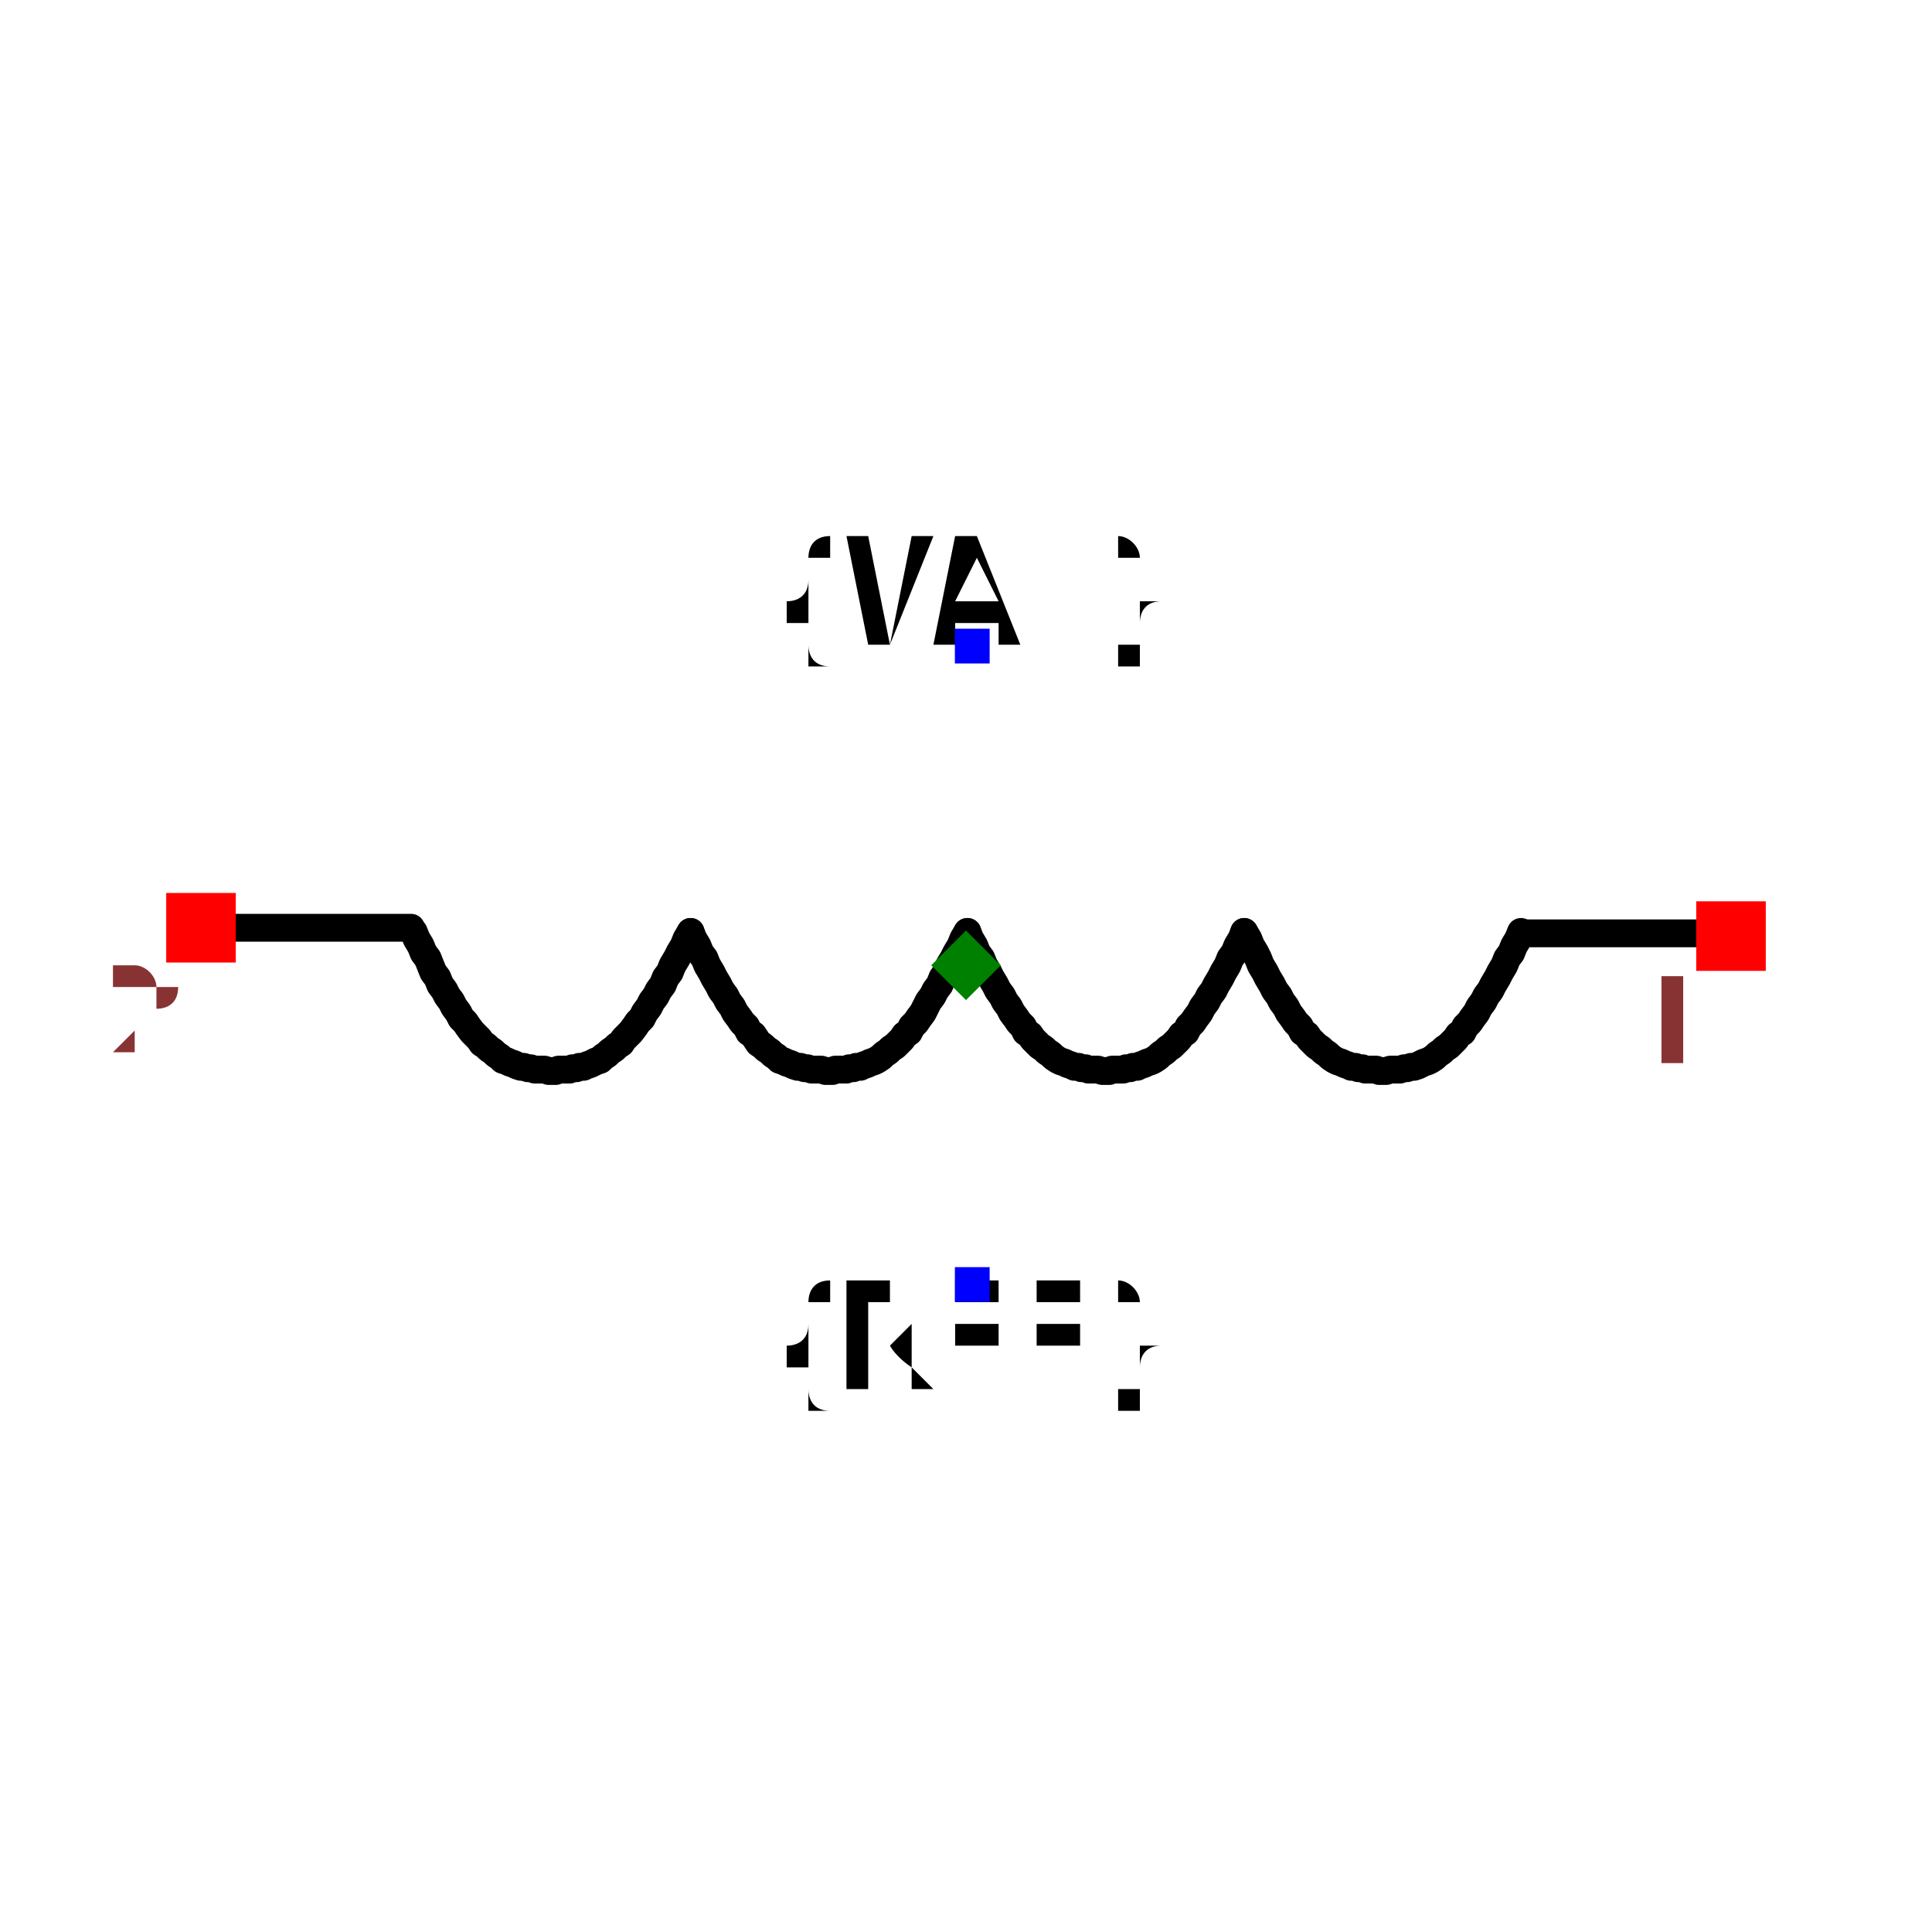
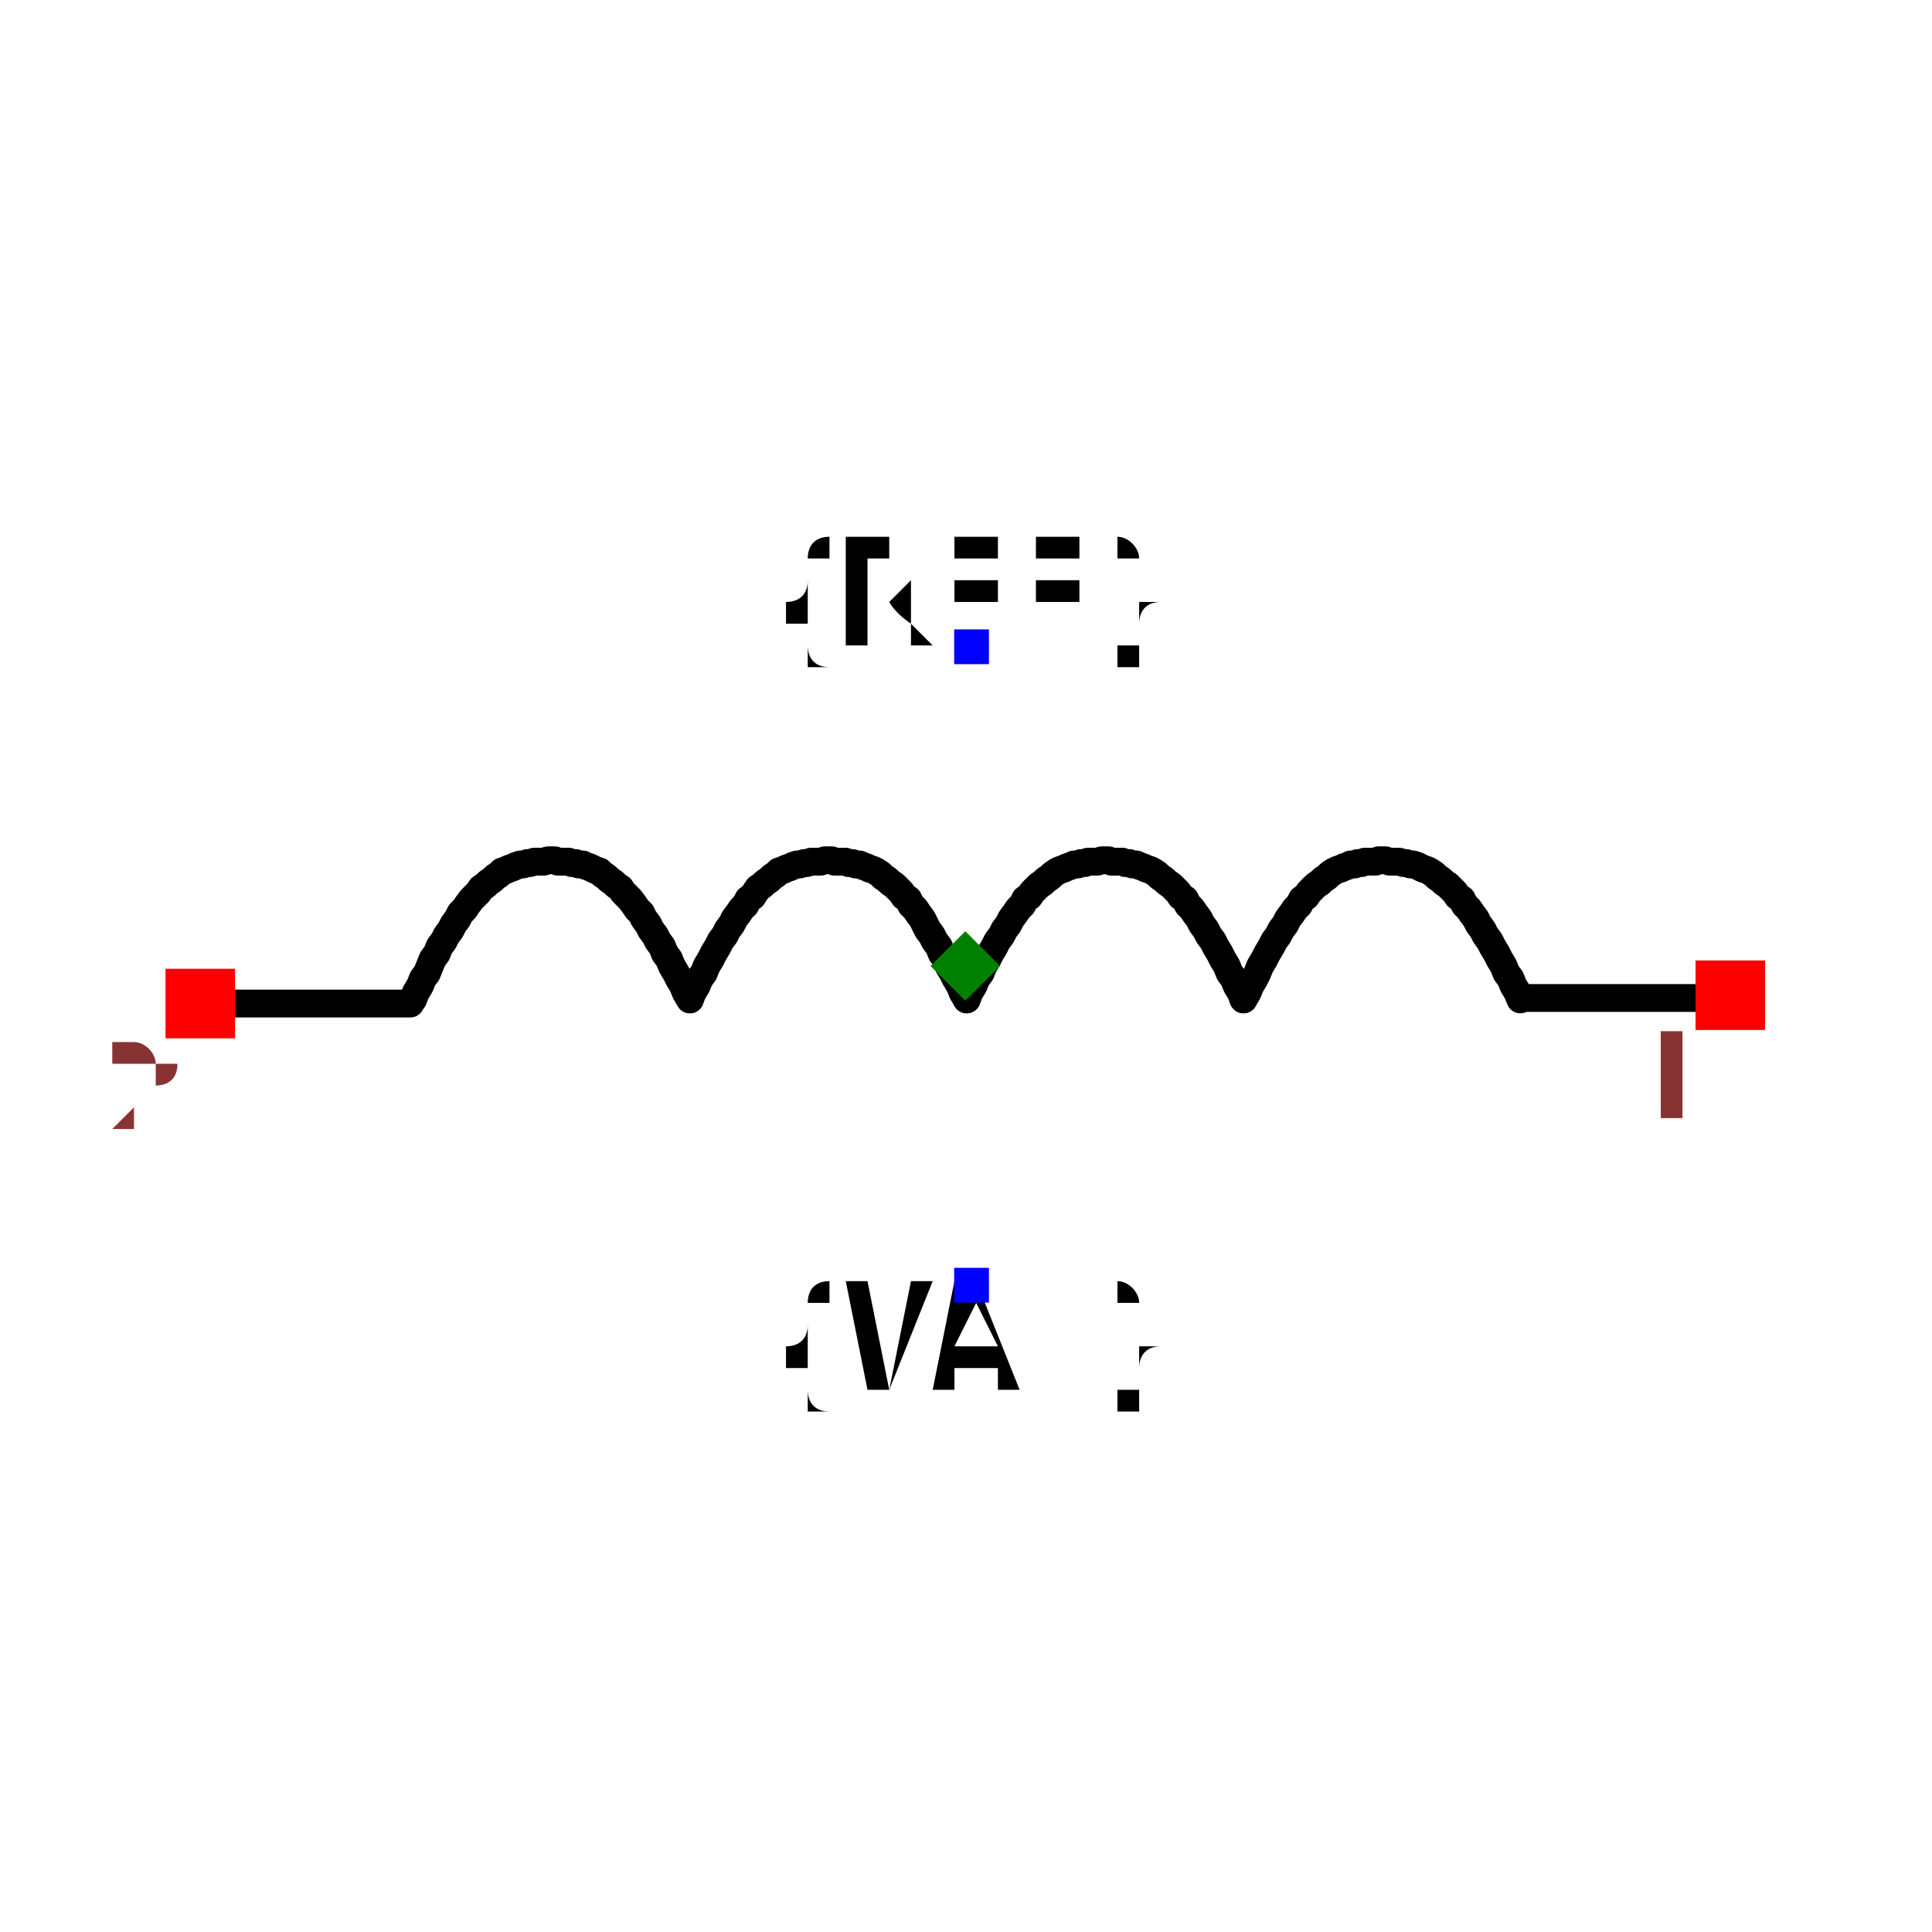
- <svg xmlns="http://www.w3.org/2000/svg" width="150" height="150" viewBox="-0.276 -0.694 0.552 1.389">
-   <path d="M0.2,-0.024 L0.203,-0.019 L0.205,-0.014 L0.208,-0.009 L0.21,-0.005 L0.212,0 L0.215,0.005 L0.217,0.009 L0.22,0.014 L0.222,0.018 L0.225,0.022 L0.227,0.026 L0.23,0.03 L0.232,0.034 L0.235,0.038 L0.237,0.041 L0.24,0.044 L0.242,0.048 L0.245,0.05 L0.247,0.053 L0.25,0.056 L0.252,0.058 L0.255,0.06 L0.257,0.062 L0.26,0.064 L0.262,0.066 L0.265,0.068 L0.267,0.069 L0.27,0.07 L0.272,0.071 L0.275,0.072 L0.277,0.073 L0.28,0.073 L0.282,0.074 L0.285,0.074 L0.287,0.075 L0.29,0.075 L0.292,0.075 L0.295,0.075 L0.297,0.076 L0.3,0.076 L0.302,0.076 L0.305,0.075 L0.307,0.075 L0.31,0.075 L0.312,0.075 L0.315,0.074 L0.317,0.074 L0.32,0.073 L0.322,0.073 L0.325,0.072 L0.327,0.071 L0.329,0.07 L0.332,0.069 L0.334,0.068 L0.337,0.066 L0.339,0.064 L0.342,0.062 L0.344,0.06 L0.347,0.058 L0.349,0.056 L0.352,0.053 L0.354,0.05 L0.357,0.048 L0.359,0.044 L0.362,0.041 L0.364,0.038 L0.367,0.034 L0.369,0.03 L0.372,0.026 L0.374,0.022 L0.377,0.018 L0.379,0.014 L0.382,0.009 L0.384,0.005 L0.387,0 L0.389,-0.005 L0.392,-0.009 L0.394,-0.014 L0.397,-0.019 L0.399,-0.024" fill="none" stroke="black" stroke-width="0.02" stroke-linecap="round" stroke-linejoin="round" />
-   <path d="M0.001,-0.024 L0.003,-0.019 L0.006,-0.014 L0.008,-0.009 L0.011,-0.005 L0.013,0 L0.016,0.005 L0.018,0.009 L0.021,0.014 L0.023,0.018 L0.026,0.022 L0.028,0.026 L0.031,0.03 L0.033,0.034 L0.036,0.038 L0.038,0.041 L0.041,0.044 L0.043,0.048 L0.046,0.05 L0.048,0.053 L0.051,0.056 L0.053,0.058 L0.056,0.06 L0.058,0.062 L0.061,0.064 L0.063,0.066 L0.066,0.068 L0.068,0.069 L0.071,0.07 L0.073,0.071 L0.076,0.072 L0.078,0.073 L0.081,0.073 L0.083,0.074 L0.086,0.074 L0.088,0.075 L0.09,0.075 L0.093,0.075 L0.095,0.075 L0.098,0.076 L0.1,0.076 L0.103,0.076 L0.105,0.075 L0.108,0.075 L0.11,0.075 L0.113,0.075 L0.115,0.074 L0.118,0.074 L0.12,0.073 L0.123,0.073 L0.125,0.072 L0.128,0.071 L0.13,0.07 L0.133,0.069 L0.135,0.068 L0.138,0.066 L0.14,0.064 L0.143,0.062 L0.145,0.06 L0.148,0.058 L0.15,0.056 L0.153,0.053 L0.155,0.05 L0.158,0.048 L0.16,0.044 L0.163,0.041 L0.165,0.038 L0.168,0.034 L0.17,0.03 L0.173,0.026 L0.175,0.022 L0.178,0.018 L0.18,0.014 L0.183,0.009 L0.185,0.005 L0.188,0 L0.19,-0.005 L0.193,-0.009 L0.195,-0.014 L0.198,-0.019 L0.2,-0.024" fill="none" stroke="black" stroke-width="0.02" stroke-linecap="round" stroke-linejoin="round" />
-   <path d="M-0.198,-0.024 L-0.196,-0.019 L-0.193,-0.014 L-0.191,-0.009 L-0.188,-0.005 L-0.186,0 L-0.183,0.005 L-0.181,0.009 L-0.178,0.014 L-0.176,0.018 L-0.173,0.022 L-0.171,0.026 L-0.168,0.03 L-0.166,0.034 L-0.163,0.038 L-0.161,0.041 L-0.158,0.044 L-0.156,0.048 L-0.153,0.05 L-0.151,0.053 L-0.149,0.056 L-0.146,0.058 L-0.144,0.06 L-0.141,0.062 L-0.139,0.064 L-0.136,0.066 L-0.134,0.068 L-0.131,0.069 L-0.129,0.07 L-0.126,0.071 L-0.124,0.072 L-0.121,0.073 L-0.119,0.073 L-0.116,0.074 L-0.114,0.074 L-0.111,0.075 L-0.109,0.075 L-0.106,0.075 L-0.104,0.075 L-0.101,0.076 L-0.099,0.076 L-0.096,0.076 L-0.094,0.075 L-0.091,0.075 L-0.089,0.075 L-0.086,0.075 L-0.084,0.074 L-0.081,0.074 L-0.079,0.073 L-0.076,0.073 L-0.074,0.072 L-0.071,0.071 L-0.069,0.07 L-0.066,0.069 L-0.064,0.068 L-0.061,0.066 L-0.059,0.064 L-0.056,0.062 L-0.054,0.06 L-0.051,0.058 L-0.049,0.056 L-0.046,0.053 L-0.044,0.05 L-0.041,0.048 L-0.039,0.044 L-0.036,0.041 L-0.034,0.038 L-0.031,0.034 L-0.029,0.03 L-0.027,0.026 L-0.024,0.022 L-0.022,0.018 L-0.019,0.014 L-0.017,0.009 L-0.014,0.005 L-0.012,0 L-0.009,-0.005 L-0.007,-0.009 L-0.004,-0.014 L-0.002,-0.019 L0.001,-0.024" fill="none" stroke="black" stroke-width="0.02" stroke-linecap="round" stroke-linejoin="round" />
-   <path d="M-0.397,-0.024 L-0.395,-0.019 L-0.392,-0.014 L-0.39,-0.009 L-0.387,-0.005 L-0.385,0 L-0.383,0.005 L-0.38,0.009 L-0.378,0.014 L-0.375,0.018 L-0.373,0.022 L-0.37,0.026 L-0.368,0.03 L-0.365,0.034 L-0.363,0.038 L-0.36,0.041 L-0.358,0.044 L-0.355,0.048 L-0.353,0.05 L-0.35,0.053 L-0.348,0.056 L-0.345,0.058 L-0.343,0.06 L-0.34,0.062 L-0.338,0.064 L-0.335,0.066 L-0.333,0.068 L-0.33,0.069 L-0.328,0.07 L-0.325,0.071 L-0.323,0.072 L-0.32,0.073 L-0.318,0.073 L-0.315,0.074 L-0.313,0.074 L-0.31,0.075 L-0.308,0.075 L-0.305,0.075 L-0.303,0.075 L-0.3,0.076 L-0.298,0.076 L-0.295,0.076 L-0.293,0.075 L-0.29,0.075 L-0.288,0.075 L-0.285,0.075 L-0.283,0.074 L-0.28,0.074 L-0.278,0.073 L-0.275,0.073 L-0.273,0.072 L-0.27,0.071 L-0.268,0.07 L-0.266,0.069 L-0.263,0.068 L-0.261,0.066 L-0.258,0.064 L-0.256,0.062 L-0.253,0.06 L-0.251,0.058 L-0.248,0.056 L-0.246,0.053 L-0.243,0.05 L-0.241,0.048 L-0.238,0.044 L-0.236,0.041 L-0.233,0.038 L-0.231,0.034 L-0.228,0.03 L-0.226,0.026 L-0.223,0.022 L-0.221,0.018 L-0.218,0.014 L-0.216,0.009 L-0.213,0.005 L-0.211,0 L-0.208,-0.005 L-0.206,-0.009 L-0.203,-0.014 L-0.201,-0.019 L-0.198,-0.024" fill="none" stroke="black" stroke-width="0.02" stroke-linecap="round" stroke-linejoin="round" />
-   <path d="M0.402,-0.023 L0.529,-0.023" fill="none" stroke="black" stroke-width="0.02" stroke-linecap="round" stroke-linejoin="round" />
-   <path d="M-0.526,-0.027 L-0.399,-0.027" fill="none" stroke="black" stroke-width="0.02" stroke-linecap="round" stroke-linejoin="round" />
-   <text x="0.004" y="0.23" dx="0" dy="0.075" text-anchor="middle" style="font: 0.1px monospace; fill: black">{REF}</text>
+ <svg xmlns="http://www.w3.org/2000/svg" width="150" height="150" viewBox="-0.694 -0.276 1.389 0.552">
+   <path d="M0.2,0.024 L0.203,0.019 L0.205,0.014 L0.208,0.009 L0.21,0.005 L0.212,-0 L0.215,-0.005 L0.217,-0.009 L0.22,-0.014 L0.222,-0.018 L0.225,-0.022 L0.227,-0.026 L0.23,-0.03 L0.232,-0.034 L0.235,-0.038 L0.237,-0.041 L0.24,-0.044 L0.242,-0.048 L0.245,-0.05 L0.247,-0.053 L0.25,-0.056 L0.252,-0.058 L0.255,-0.06 L0.257,-0.062 L0.26,-0.064 L0.262,-0.066 L0.265,-0.068 L0.267,-0.069 L0.27,-0.07 L0.272,-0.071 L0.275,-0.072 L0.277,-0.073 L0.28,-0.073 L0.282,-0.074 L0.285,-0.074 L0.287,-0.075 L0.29,-0.075 L0.292,-0.075 L0.295,-0.075 L0.297,-0.076 L0.3,-0.076 L0.302,-0.076 L0.305,-0.075 L0.307,-0.075 L0.31,-0.075 L0.312,-0.075 L0.315,-0.074 L0.317,-0.074 L0.32,-0.073 L0.322,-0.073 L0.325,-0.072 L0.327,-0.071 L0.329,-0.07 L0.332,-0.069 L0.334,-0.068 L0.337,-0.066 L0.339,-0.064 L0.342,-0.062 L0.344,-0.06 L0.347,-0.058 L0.349,-0.056 L0.352,-0.053 L0.354,-0.05 L0.357,-0.048 L0.359,-0.044 L0.362,-0.041 L0.364,-0.038 L0.367,-0.034 L0.369,-0.03 L0.372,-0.026 L0.374,-0.022 L0.377,-0.018 L0.379,-0.014 L0.382,-0.009 L0.384,-0.005 L0.387,-0 L0.389,0.005 L0.392,0.009 L0.394,0.014 L0.397,0.019 L0.399,0.024" fill="none" stroke="black" stroke-width="0.02" stroke-linecap="round" stroke-linejoin="round" />
+   <path d="M0.001,0.024 L0.003,0.019 L0.006,0.014 L0.008,0.009 L0.011,0.005 L0.013,-0 L0.016,-0.005 L0.018,-0.009 L0.021,-0.014 L0.023,-0.018 L0.026,-0.022 L0.028,-0.026 L0.031,-0.03 L0.033,-0.034 L0.036,-0.038 L0.038,-0.041 L0.041,-0.044 L0.043,-0.048 L0.046,-0.05 L0.048,-0.053 L0.051,-0.056 L0.053,-0.058 L0.056,-0.06 L0.058,-0.062 L0.061,-0.064 L0.063,-0.066 L0.066,-0.068 L0.068,-0.069 L0.071,-0.07 L0.073,-0.071 L0.076,-0.072 L0.078,-0.073 L0.081,-0.073 L0.083,-0.074 L0.086,-0.074 L0.088,-0.075 L0.09,-0.075 L0.093,-0.075 L0.095,-0.075 L0.098,-0.076 L0.1,-0.076 L0.103,-0.076 L0.105,-0.075 L0.108,-0.075 L0.11,-0.075 L0.113,-0.075 L0.115,-0.074 L0.118,-0.074 L0.12,-0.073 L0.123,-0.073 L0.125,-0.072 L0.128,-0.071 L0.13,-0.07 L0.133,-0.069 L0.135,-0.068 L0.138,-0.066 L0.14,-0.064 L0.143,-0.062 L0.145,-0.06 L0.148,-0.058 L0.15,-0.056 L0.153,-0.053 L0.155,-0.05 L0.158,-0.048 L0.16,-0.044 L0.163,-0.041 L0.165,-0.038 L0.168,-0.034 L0.17,-0.03 L0.173,-0.026 L0.175,-0.022 L0.178,-0.018 L0.18,-0.014 L0.183,-0.009 L0.185,-0.005 L0.188,-0 L0.19,0.005 L0.193,0.009 L0.195,0.014 L0.198,0.019 L0.2,0.024" fill="none" stroke="black" stroke-width="0.02" stroke-linecap="round" stroke-linejoin="round" />
+   <path d="M-0.198,0.024 L-0.196,0.019 L-0.193,0.014 L-0.191,0.009 L-0.188,0.005 L-0.186,-0 L-0.183,-0.005 L-0.181,-0.009 L-0.178,-0.014 L-0.176,-0.018 L-0.173,-0.022 L-0.171,-0.026 L-0.168,-0.03 L-0.166,-0.034 L-0.163,-0.038 L-0.161,-0.041 L-0.158,-0.044 L-0.156,-0.048 L-0.153,-0.05 L-0.151,-0.053 L-0.149,-0.056 L-0.146,-0.058 L-0.144,-0.06 L-0.141,-0.062 L-0.139,-0.064 L-0.136,-0.066 L-0.134,-0.068 L-0.131,-0.069 L-0.129,-0.07 L-0.126,-0.071 L-0.124,-0.072 L-0.121,-0.073 L-0.119,-0.073 L-0.116,-0.074 L-0.114,-0.074 L-0.111,-0.075 L-0.109,-0.075 L-0.106,-0.075 L-0.104,-0.075 L-0.101,-0.076 L-0.099,-0.076 L-0.096,-0.076 L-0.094,-0.075 L-0.091,-0.075 L-0.089,-0.075 L-0.086,-0.075 L-0.084,-0.074 L-0.081,-0.074 L-0.079,-0.073 L-0.076,-0.073 L-0.074,-0.072 L-0.071,-0.071 L-0.069,-0.07 L-0.066,-0.069 L-0.064,-0.068 L-0.061,-0.066 L-0.059,-0.064 L-0.056,-0.062 L-0.054,-0.06 L-0.051,-0.058 L-0.049,-0.056 L-0.046,-0.053 L-0.044,-0.05 L-0.041,-0.048 L-0.039,-0.044 L-0.036,-0.041 L-0.034,-0.038 L-0.031,-0.034 L-0.029,-0.03 L-0.027,-0.026 L-0.024,-0.022 L-0.022,-0.018 L-0.019,-0.014 L-0.017,-0.009 L-0.014,-0.005 L-0.012,-0 L-0.009,0.005 L-0.007,0.009 L-0.004,0.014 L-0.002,0.019 L0.001,0.024" fill="none" stroke="black" stroke-width="0.02" stroke-linecap="round" stroke-linejoin="round" />
+   <path d="M-0.397,0.024 L-0.395,0.019 L-0.392,0.014 L-0.39,0.009 L-0.387,0.005 L-0.385,-0 L-0.383,-0.005 L-0.38,-0.009 L-0.378,-0.014 L-0.375,-0.018 L-0.373,-0.022 L-0.37,-0.026 L-0.368,-0.03 L-0.365,-0.034 L-0.363,-0.038 L-0.36,-0.041 L-0.358,-0.044 L-0.355,-0.048 L-0.353,-0.05 L-0.35,-0.053 L-0.348,-0.056 L-0.345,-0.058 L-0.343,-0.06 L-0.34,-0.062 L-0.338,-0.064 L-0.335,-0.066 L-0.333,-0.068 L-0.33,-0.069 L-0.328,-0.07 L-0.325,-0.071 L-0.323,-0.072 L-0.32,-0.073 L-0.318,-0.073 L-0.315,-0.074 L-0.313,-0.074 L-0.31,-0.075 L-0.308,-0.075 L-0.305,-0.075 L-0.303,-0.075 L-0.3,-0.076 L-0.298,-0.076 L-0.295,-0.076 L-0.293,-0.075 L-0.29,-0.075 L-0.288,-0.075 L-0.285,-0.075 L-0.283,-0.074 L-0.28,-0.074 L-0.278,-0.073 L-0.275,-0.073 L-0.273,-0.072 L-0.27,-0.071 L-0.268,-0.07 L-0.266,-0.069 L-0.263,-0.068 L-0.261,-0.066 L-0.258,-0.064 L-0.256,-0.062 L-0.253,-0.06 L-0.251,-0.058 L-0.248,-0.056 L-0.246,-0.053 L-0.243,-0.05 L-0.241,-0.048 L-0.238,-0.044 L-0.236,-0.041 L-0.233,-0.038 L-0.231,-0.034 L-0.228,-0.03 L-0.226,-0.026 L-0.223,-0.022 L-0.221,-0.018 L-0.218,-0.014 L-0.216,-0.009 L-0.213,-0.005 L-0.211,-0 L-0.208,0.005 L-0.206,0.009 L-0.203,0.014 L-0.201,0.019 L-0.198,0.024" fill="none" stroke="black" stroke-width="0.02" stroke-linecap="round" stroke-linejoin="round" />
+   <path d="M0.402,0.023 L0.529,0.023" fill="none" stroke="black" stroke-width="0.02" stroke-linecap="round" stroke-linejoin="round" />
+   <path d="M-0.526,0.027 L-0.399,0.027" fill="none" stroke="black" stroke-width="0.02" stroke-linecap="round" stroke-linejoin="round" />
+   <text x="0.004" y="-0.23" dx="0" dy="0" text-anchor="middle" style="font: 0.1px monospace; fill: black">{REF}</text>
+   <rect x="-0.008" y="-0.242" width="0.025" height="0.025" fill="blue" />
+   <text x="0.004" y="0.23" dx="0" dy="0.075" text-anchor="middle" style="font: 0.1px monospace; fill: black">{VAL}</text>
  <rect x="-0.008" y="0.217" width="0.025" height="0.025" fill="blue" />
-   <text x="0.004" y="-0.23" dx="0" dy="0" text-anchor="middle" style="font: 0.1px monospace; fill: black">{VAL}</text>
-   <rect x="-0.008" y="-0.242" width="0.025" height="0.025" fill="blue" />
-   <rect x="0.525" y="-0.046" width="0.05" height="0.05" fill="red" />
-   <text x="0.51" y="0.069" text-anchor="middle" style="font: 0.08px monospace; fill: #833;">1</text>
-   <rect x="-0.575" y="-0.052" width="0.05" height="0.05" fill="red" />
-   <text x="-0.59" y="0.063" text-anchor="middle" style="font: 0.08px monospace; fill: #833;">2</text>
+   <rect x="0.525" y="-0.004" width="0.05" height="0.05" fill="red" />
+   <text x="0.51" y="0.111" text-anchor="middle" style="font: 0.08px monospace; fill: #833;">1</text>
+   <rect x="-0.575" y="0.002" width="0.05" height="0.05" fill="red" />
+   <text x="-0.59" y="0.117" text-anchor="middle" style="font: 0.08px monospace; fill: #833;">2</text>
  <path d="M 1.1102230246251565e-16 -0.025 L 0.025 0 L 1.1102230246251565e-16 0.025 L -0.025 0 Z" fill="green" />
</svg>
